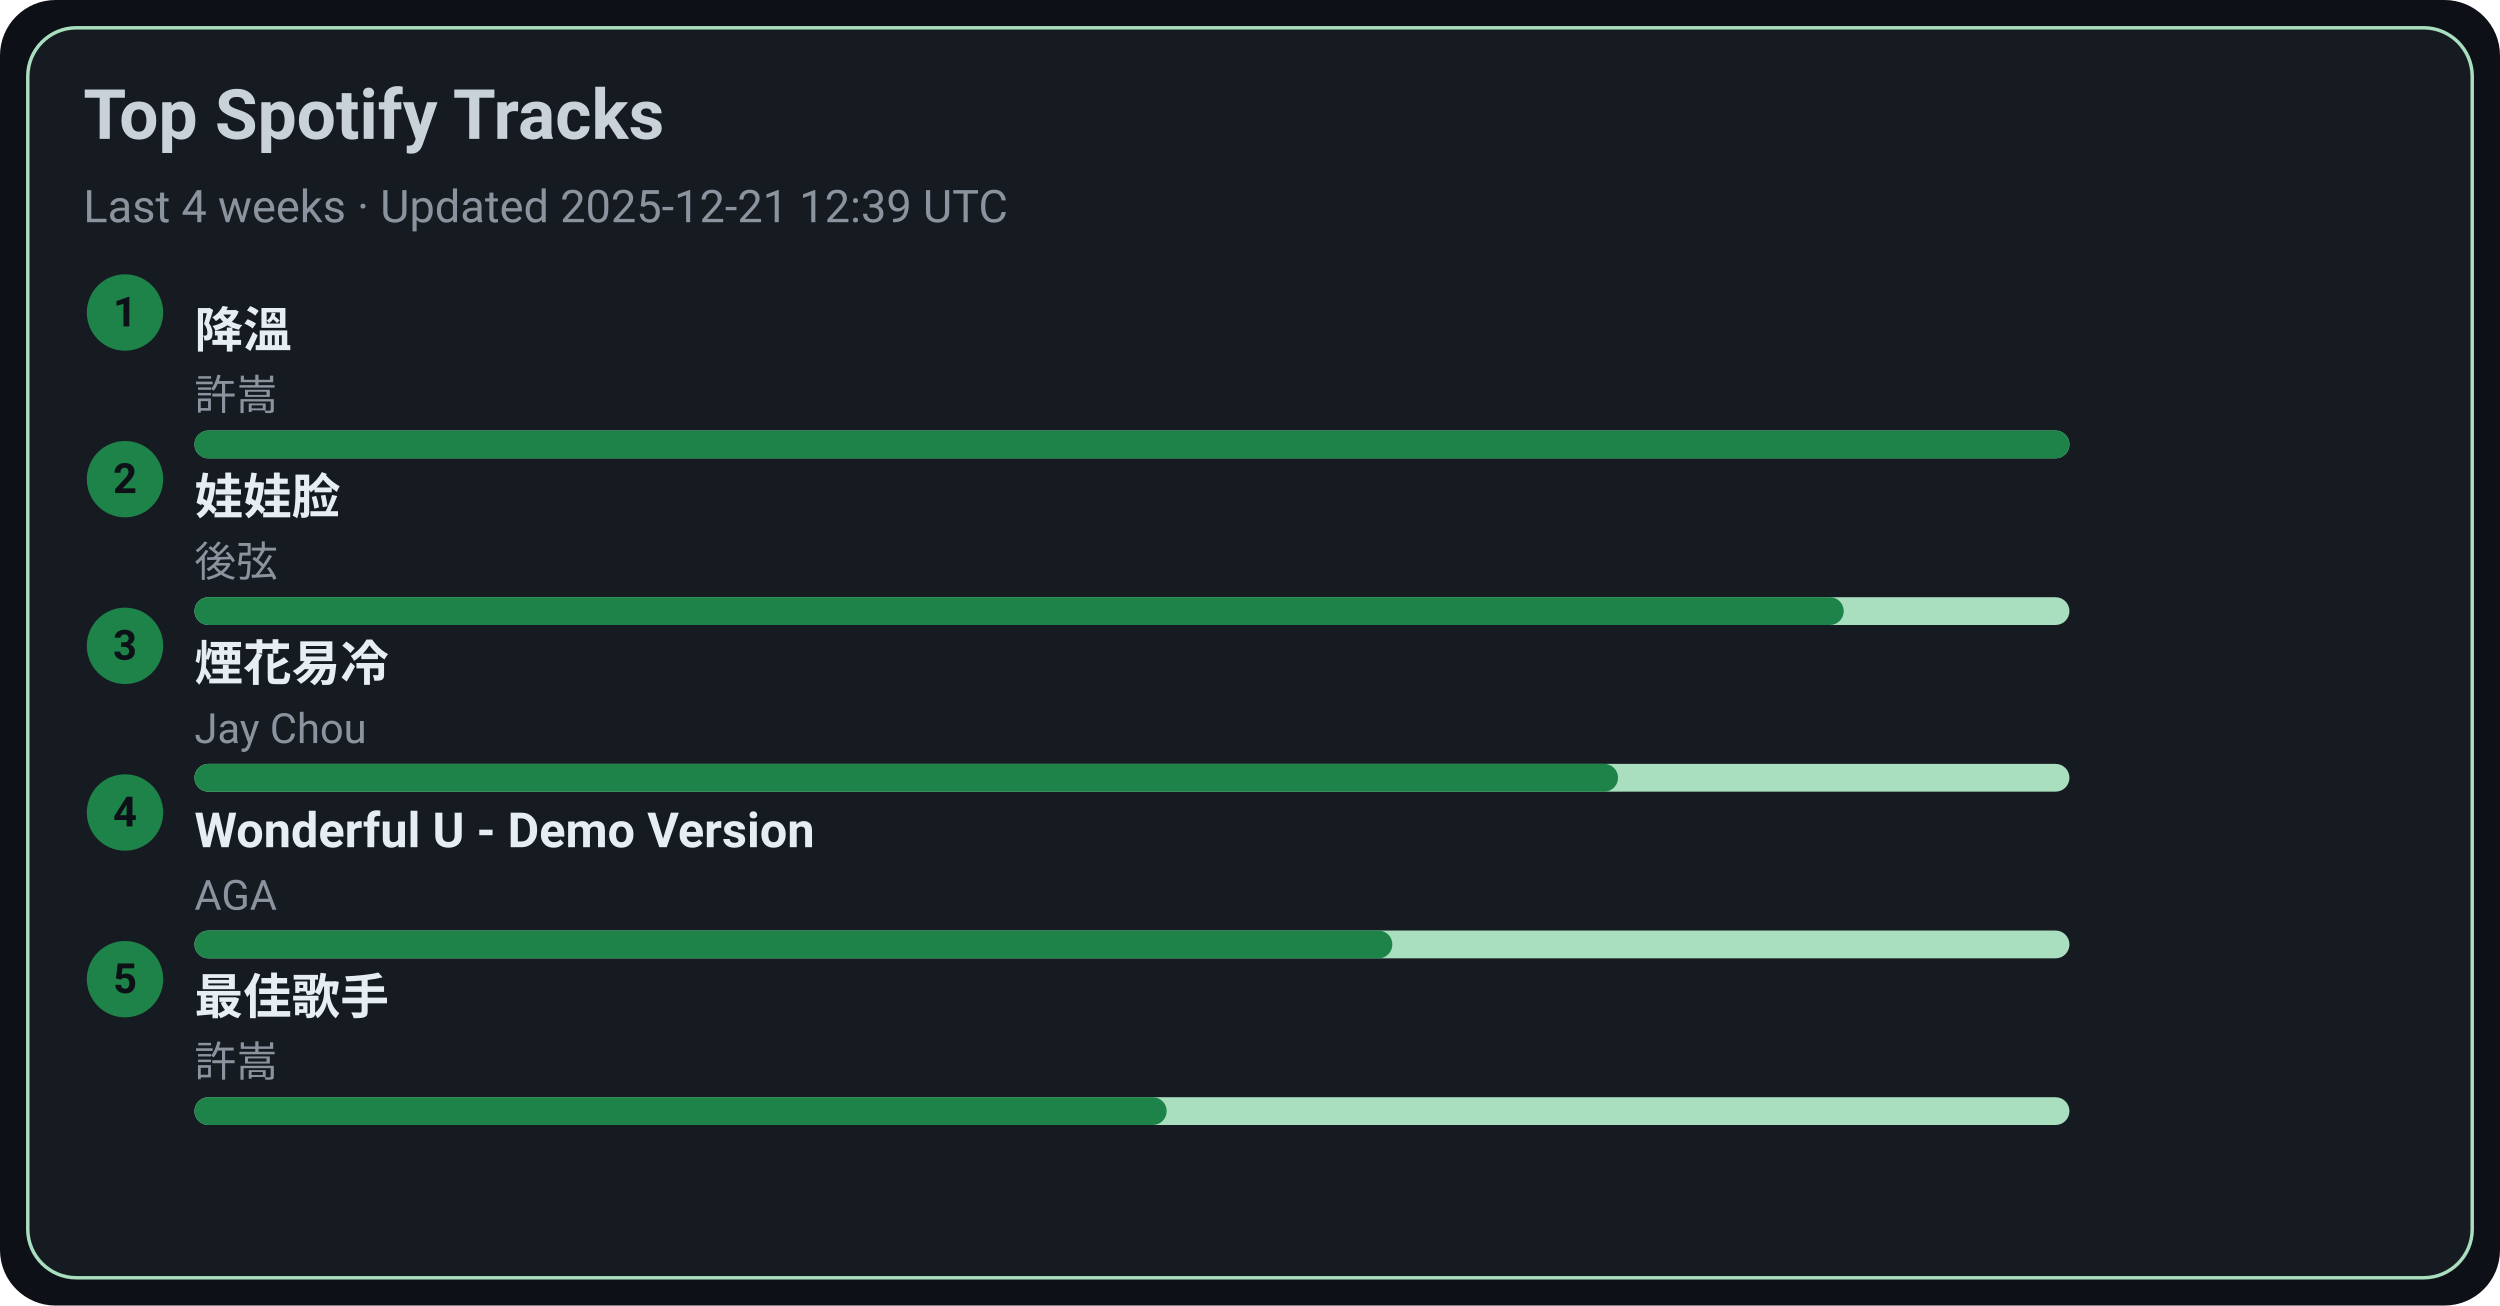
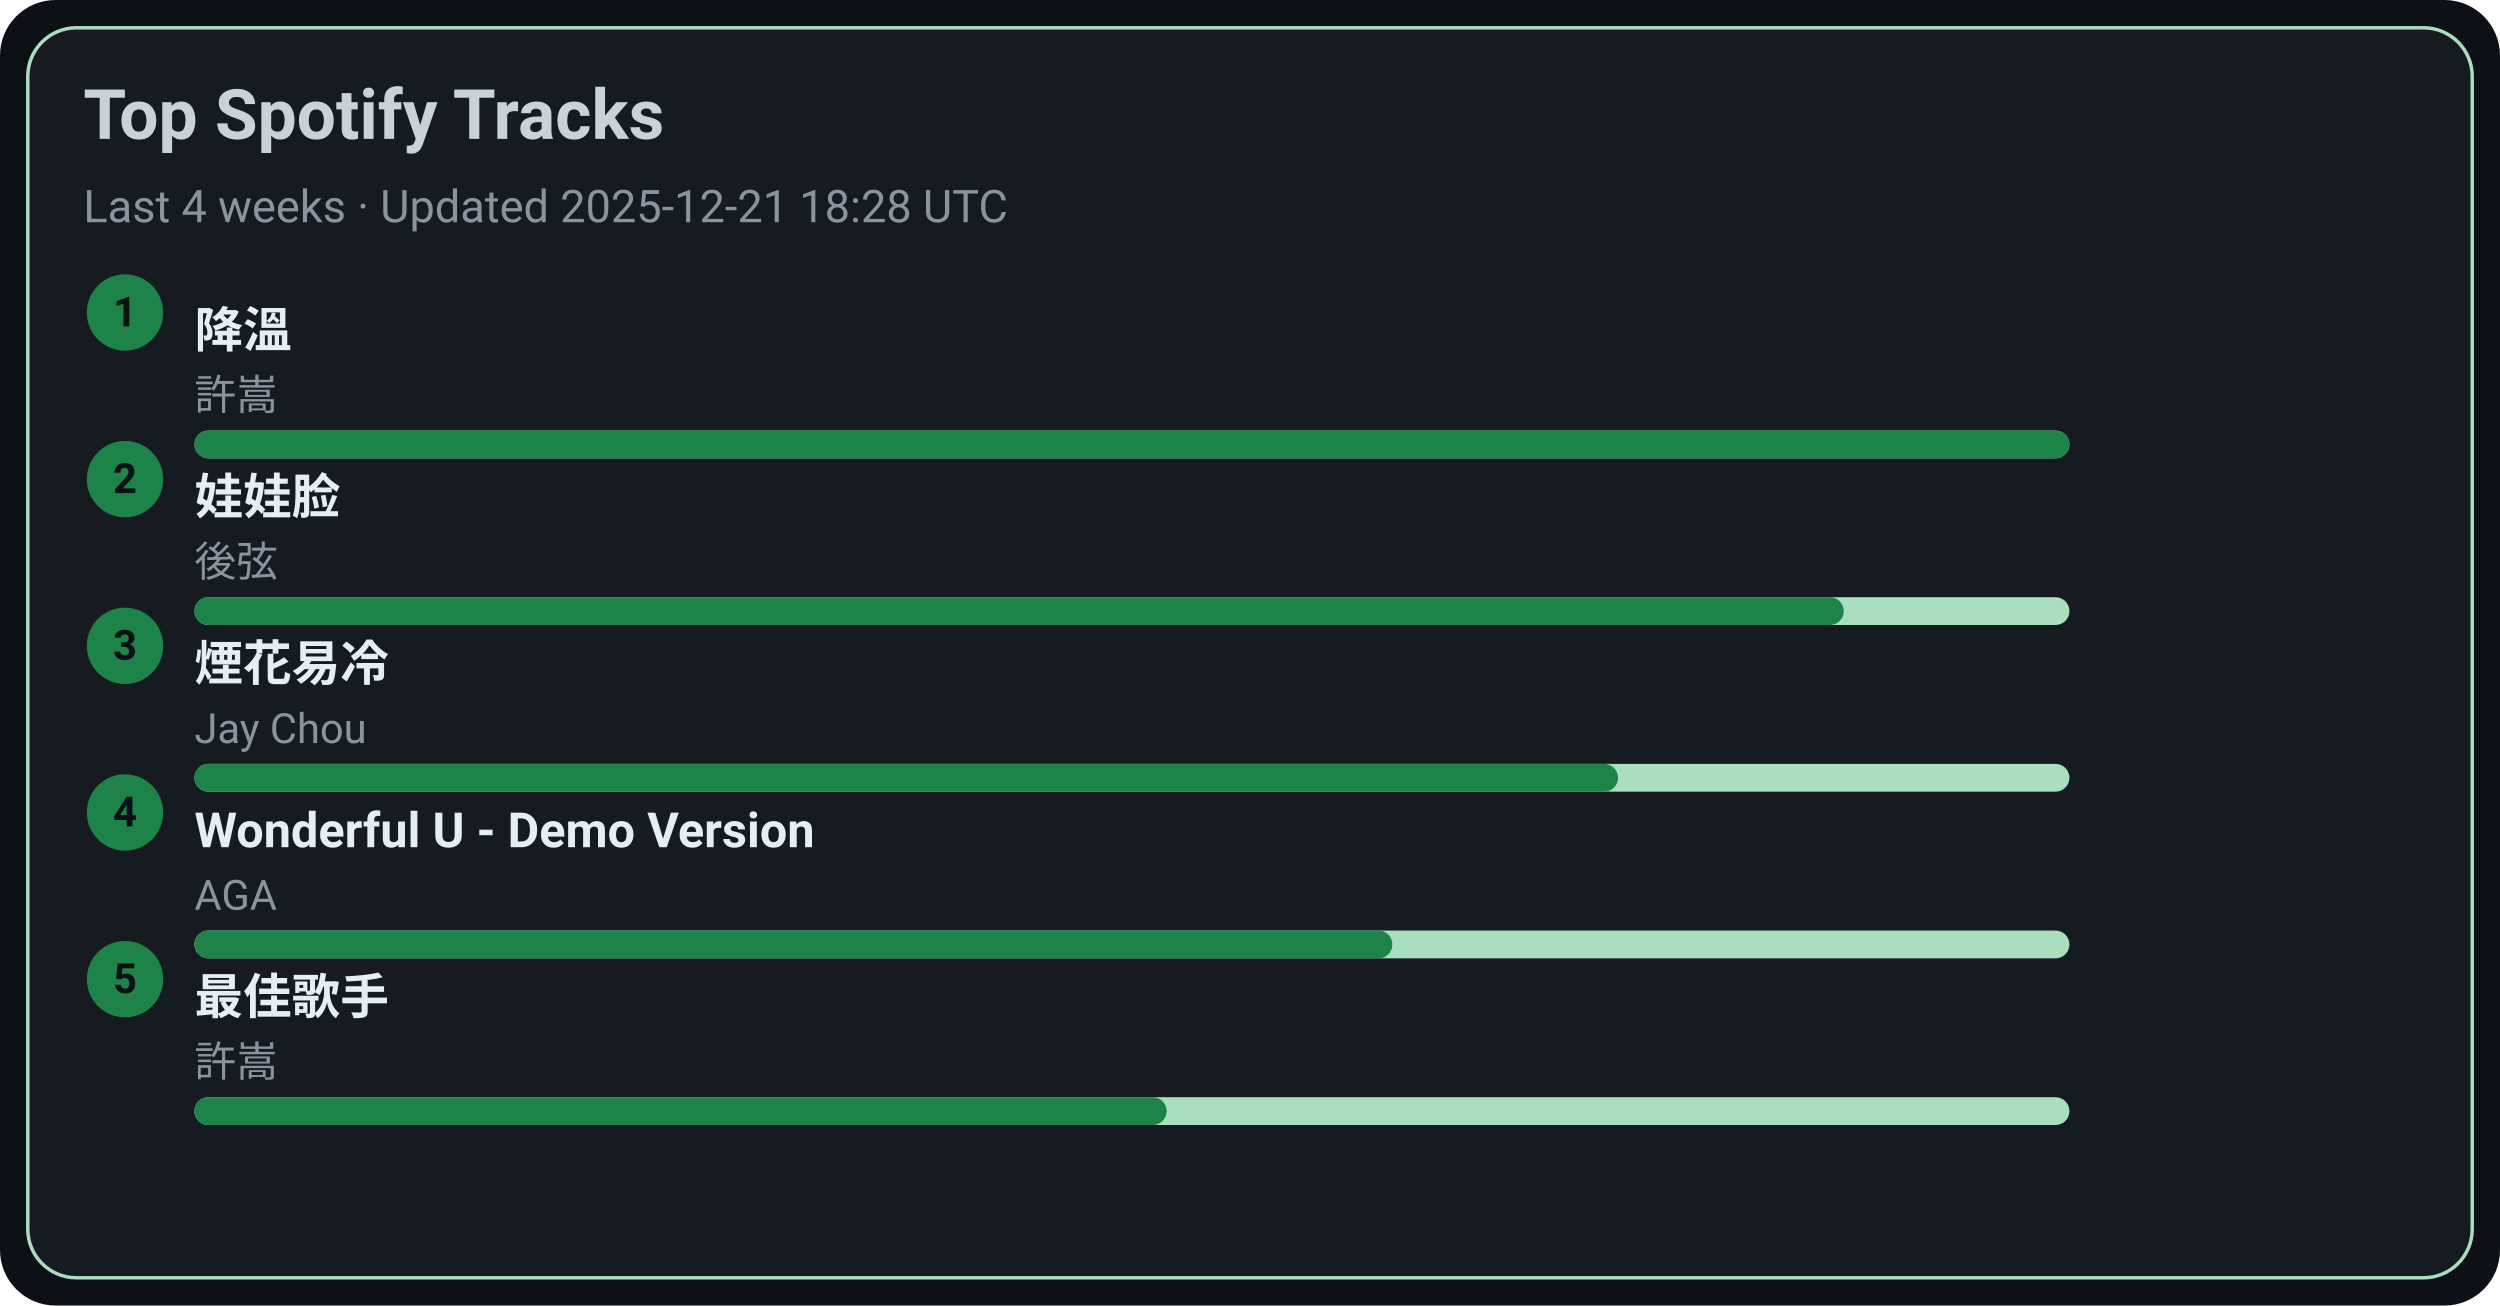
<svg xmlns="http://www.w3.org/2000/svg" width="720" height="376" viewBox="0 0 720 376">
  <style>text{font-family:-apple-system,BlinkMacSystemFont,Segoe UI,Roboto,Ubuntu,Helvetica Neue,Arial,Noto Sans,sans-serif}</style>
  <rect width="720" height="376" rx="16" fill="#0d1117" />
  <rect x="8" y="8" width="704" height="360" rx="14" fill="#161b22" stroke="#A9DFBF" />
  <text x="24" y="40" font-size="20" fill="#c9d1d9" font-weight="600">Top Spotify Tracks</text>
-   <text x="24" y="64" font-size="13" fill="#8b949e">Last 4 weeks · Updated 2025-12-21 12:39 UTC</text>
+   <text x="24" y="64" font-size="13" fill="#8b949e">Last 4 weeks · Updated 2025-12-21 18:28 UTC</text>
  <circle cx="36" cy="90" r="11" fill="#1D8348" />
  <text x="36" y="94" text-anchor="middle" font-size="12" fill="#0d1117" font-weight="700">1</text>
  <a href="https://open.spotify.com/track/2q9uhrOfyOnBa3oWR1PfYT" target="_blank" rel="noopener noreferrer">
    <text x="56" y="100" font-size="14" fill="#e6edf3" font-weight="600">降溫</text>
  </a>
  <text x="56" y="118" font-size="12" fill="#8b949e">許嵩</text>
  <rect x="56" y="124" width="540" height="8" rx="4" fill="#A9DFBF" />
  <rect x="56" y="124" width="540" height="8" rx="4" fill="#1D8348" />
  <circle cx="36" cy="138" r="11" fill="#1D8348" />
  <text x="36" y="142" text-anchor="middle" font-size="12" fill="#0d1117" font-weight="700">2</text>
  <a href="https://open.spotify.com/track/08ouEICweFmqfgPJnRIQkE" target="_blank" rel="noopener noreferrer">
    <text x="56" y="148" font-size="14" fill="#e6edf3" font-weight="600">娃娃脸</text>
  </a>
  <text x="56" y="166" font-size="12" fill="#8b949e">後弦</text>
  <rect x="56" y="172" width="540" height="8" rx="4" fill="#A9DFBF" />
  <rect x="56" y="172" width="475" height="8" rx="4" fill="#1D8348" />
  <circle cx="36" cy="186" r="11" fill="#1D8348" />
  <text x="36" y="190" text-anchor="middle" font-size="12" fill="#0d1117" font-weight="700">3</text>
  <a href="https://open.spotify.com/track/24beWW0pQCJEF3IVSpIryu" target="_blank" rel="noopener noreferrer">
    <text x="56" y="196" font-size="14" fill="#e6edf3" font-weight="600">煙花易冷</text>
  </a>
  <text x="56" y="214" font-size="12" fill="#8b949e">Jay Chou</text>
  <rect x="56" y="220" width="540" height="8" rx="4" fill="#A9DFBF" />
  <rect x="56" y="220" width="410" height="8" rx="4" fill="#1D8348" />
  <circle cx="36" cy="234" r="11" fill="#1D8348" />
  <text x="36" y="238" text-anchor="middle" font-size="12" fill="#0d1117" font-weight="700">4</text>
  <a href="https://open.spotify.com/track/2eSNpIOFoi1Q8wxw6CycXJ" target="_blank" rel="noopener noreferrer">
    <text x="56" y="244" font-size="14" fill="#e6edf3" font-weight="600">Wonderful U - Demo Version</text>
  </a>
  <text x="56" y="262" font-size="12" fill="#8b949e">AGA</text>
  <rect x="56" y="268" width="540" height="8" rx="4" fill="#A9DFBF" />
  <rect x="56" y="268" width="345" height="8" rx="4" fill="#1D8348" />
  <circle cx="36" cy="282" r="11" fill="#1D8348" />
  <text x="36" y="286" text-anchor="middle" font-size="12" fill="#0d1117" font-weight="700">5</text>
  <a href="https://open.spotify.com/track/1tXkID53w0fBaY5p3MjNxN" target="_blank" rel="noopener noreferrer">
    <text x="56" y="292" font-size="14" fill="#e6edf3" font-weight="600">最佳歌手</text>
  </a>
  <text x="56" y="310" font-size="12" fill="#8b949e">許嵩</text>
  <rect x="56" y="316" width="540" height="8" rx="4" fill="#A9DFBF" />
  <rect x="56" y="316" width="280" height="8" rx="4" fill="#1D8348" />
</svg>
